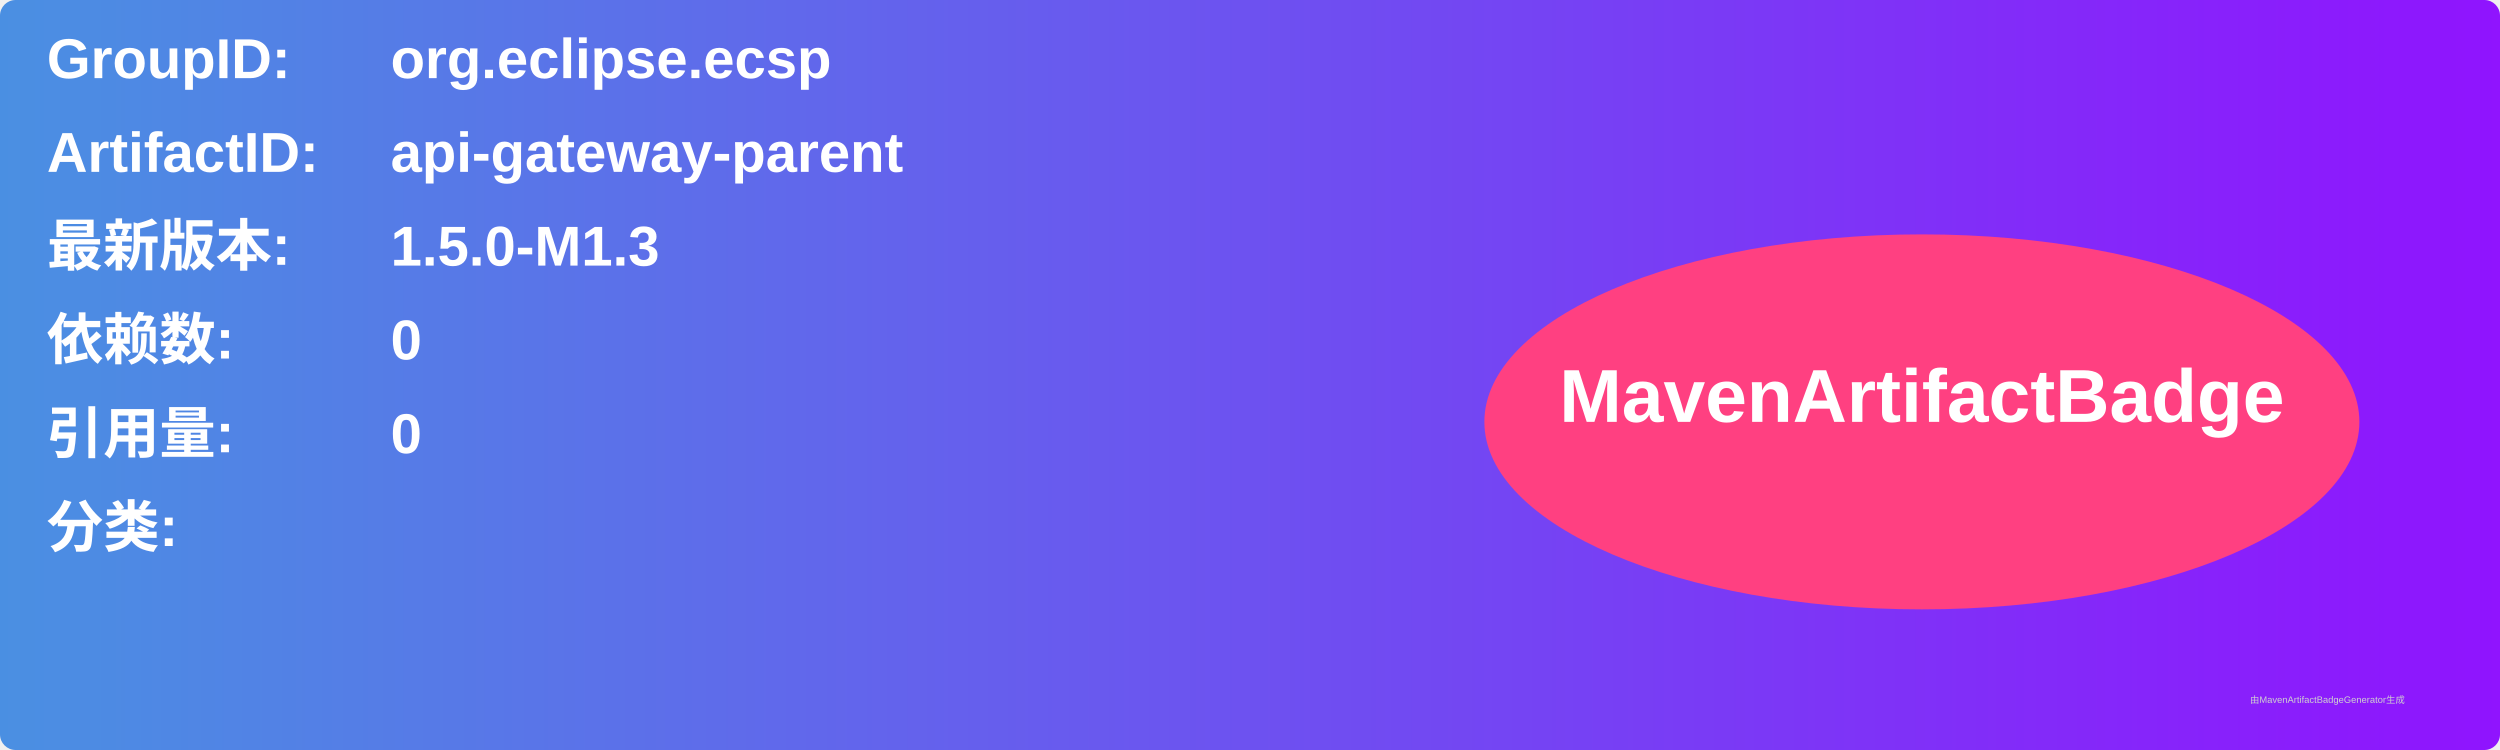
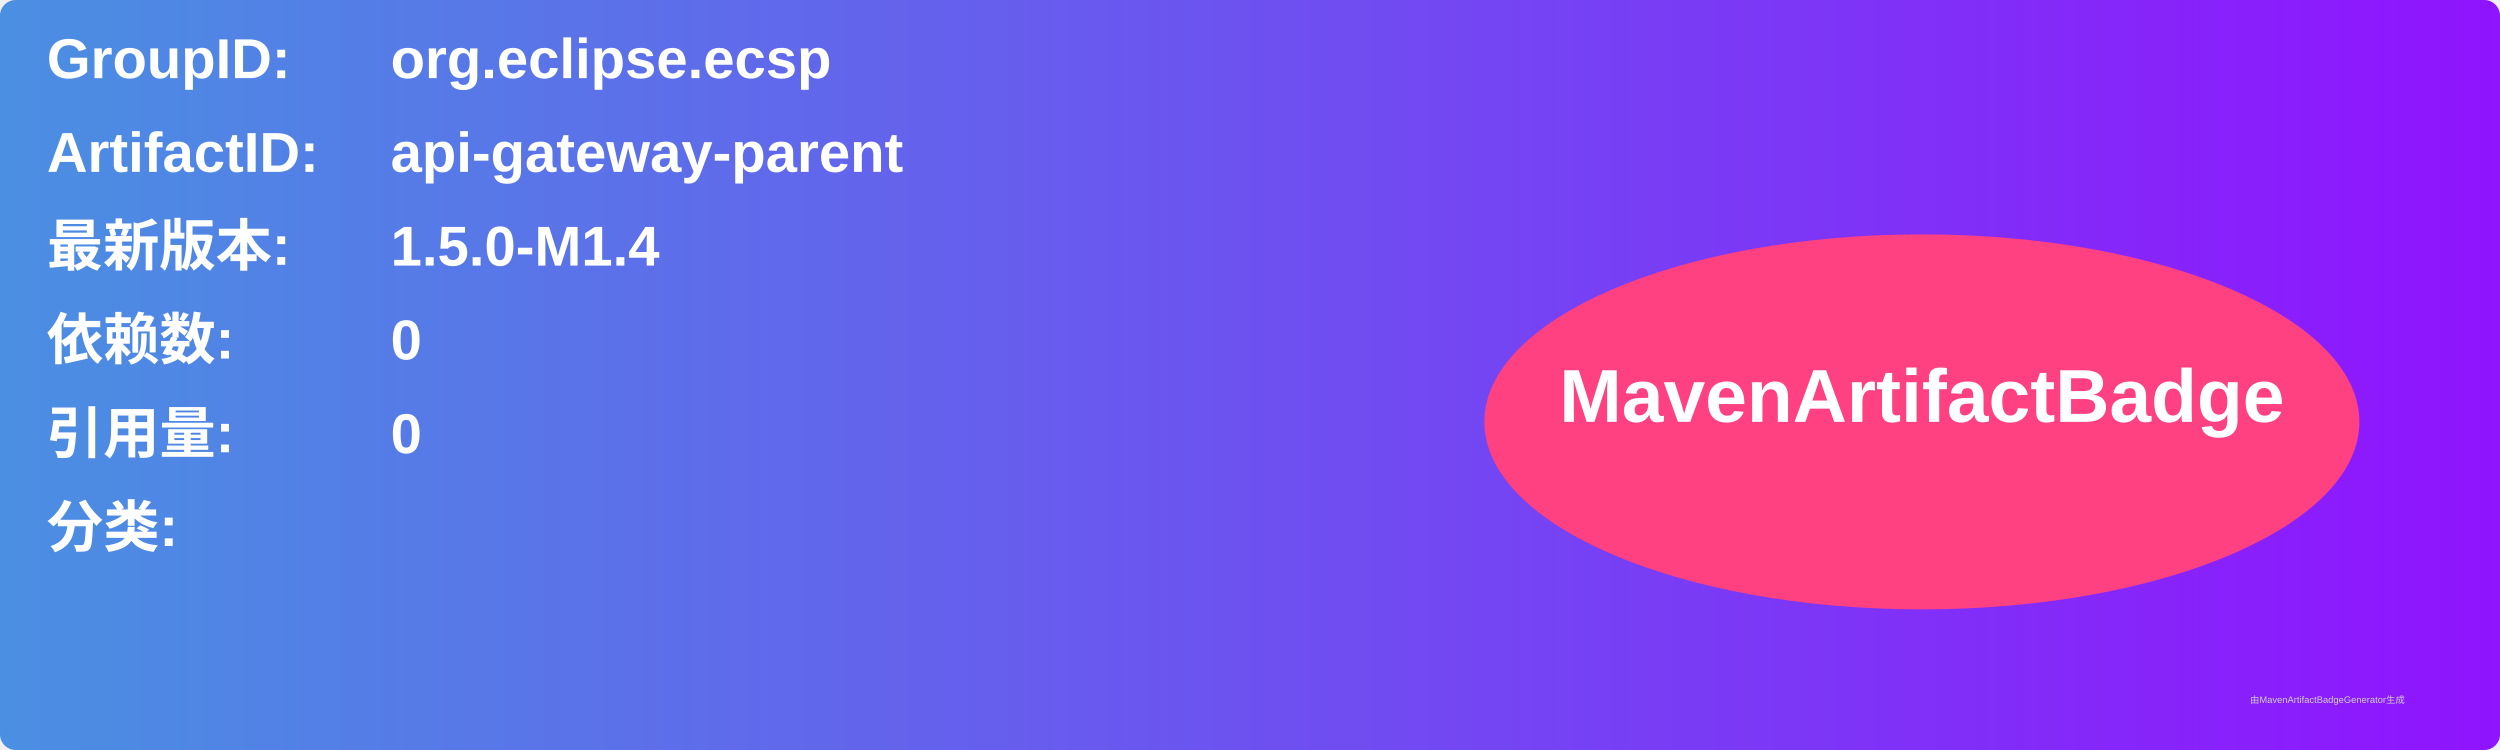
<svg xmlns="http://www.w3.org/2000/svg" width="800" height="240" viewBox="0 0 800 240">
  <linearGradient id="grad" x1="0%" y1="0%" x2="100%" y2="0%">
    <stop offset="0%" stop-color="#4a90e2" />
    <stop offset="100%" stop-color="#9013fe" />
  </linearGradient>
  <rect width="100%" height="100%" rx="5" ry="5" fill="url(#grad)" />
  <g transform="translate(15, 15)">
    <text x="0" y="10" font-family="Arial" font-size="18" fill="white" font-weight="bold" width="260">GroupID:</text>
    <text x="110" y="10" font-family="Arial" font-size="18" fill="white" font-weight="bold" width="460">org.eclipse.ecsp</text>
    <text x="0" y="40" font-family="Arial" font-size="18" fill="white" font-weight="bold" width="260">ArtifactID:</text>
    <text x="110" y="40" font-family="Arial" font-size="18" fill="white" font-weight="bold" width="460">api-gateway-parent</text>
    <text x="0" y="70" font-family="Arial" font-size="18" fill="white" font-weight="bold">最新版本:</text>
    <text x="110" y="70" font-family="Arial" font-size="18" fill="white" font-weight="bold">
-       <tspan font-weight="bold">1.5.0-M1.3</tspan>
+       <tspan font-weight="bold">1.5.0-M1.4</tspan>
    </text>
    <text x="0" y="100" font-family="Arial" font-size="18" fill="white" font-weight="bold">依赖数: </text>
    <text x="110" y="100" font-family="Arial" font-size="18" fill="white">
      <tspan font-weight="bold">0</tspan>
    </text>
    <text x="0" y="130" font-family="Arial" font-size="18" fill="white" font-weight="bold">引用量: </text>
    <text x="110" y="130" font-family="Arial" font-size="18" fill="white">
      <tspan font-weight="bold">0</tspan>
    </text>
    <text x="0" y="160" font-family="Arial" font-size="18" fill="white" font-weight="bold">分类:</text>
    <text x="10" y="190" font-family="Arial" font-size="10" fill="white">
      <tspan font-weight="bold" />
    </text>
    <ellipse cx="600" cy="120" rx="140" ry="60" fill="#ff4081" />
    <text x="600" y="120" text-anchor="middle" font-family="Arial" font-size="24" fill="white" font-weight="bold">MavenArtifactBadge</text>
  </g>
  <text x="720" y="225" font-family="Arial" font-size="3" fill="#d0d0d0">由MavenArtifactBadgeGenerator生成</text>
</svg>
